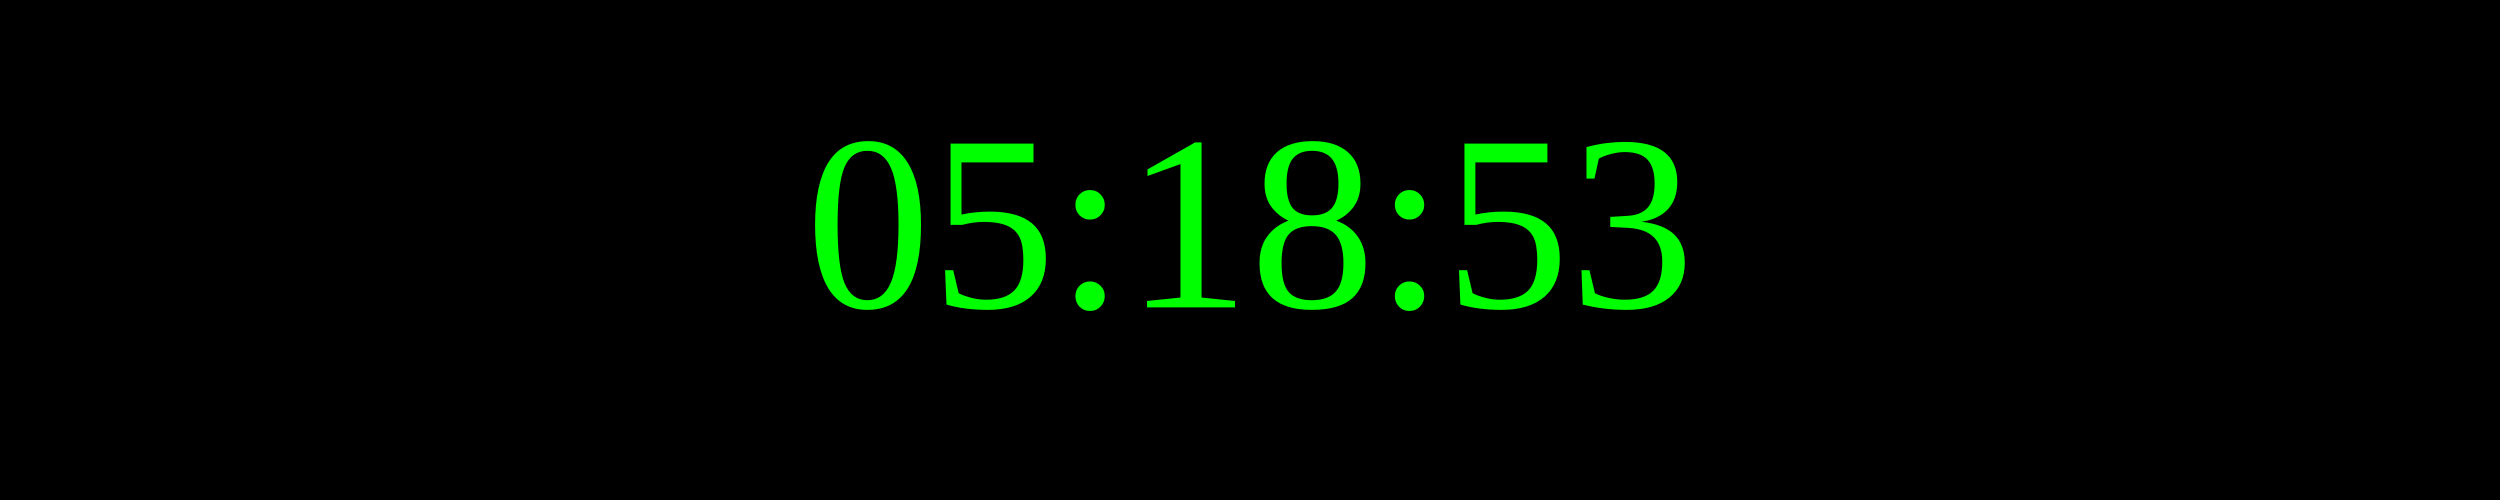
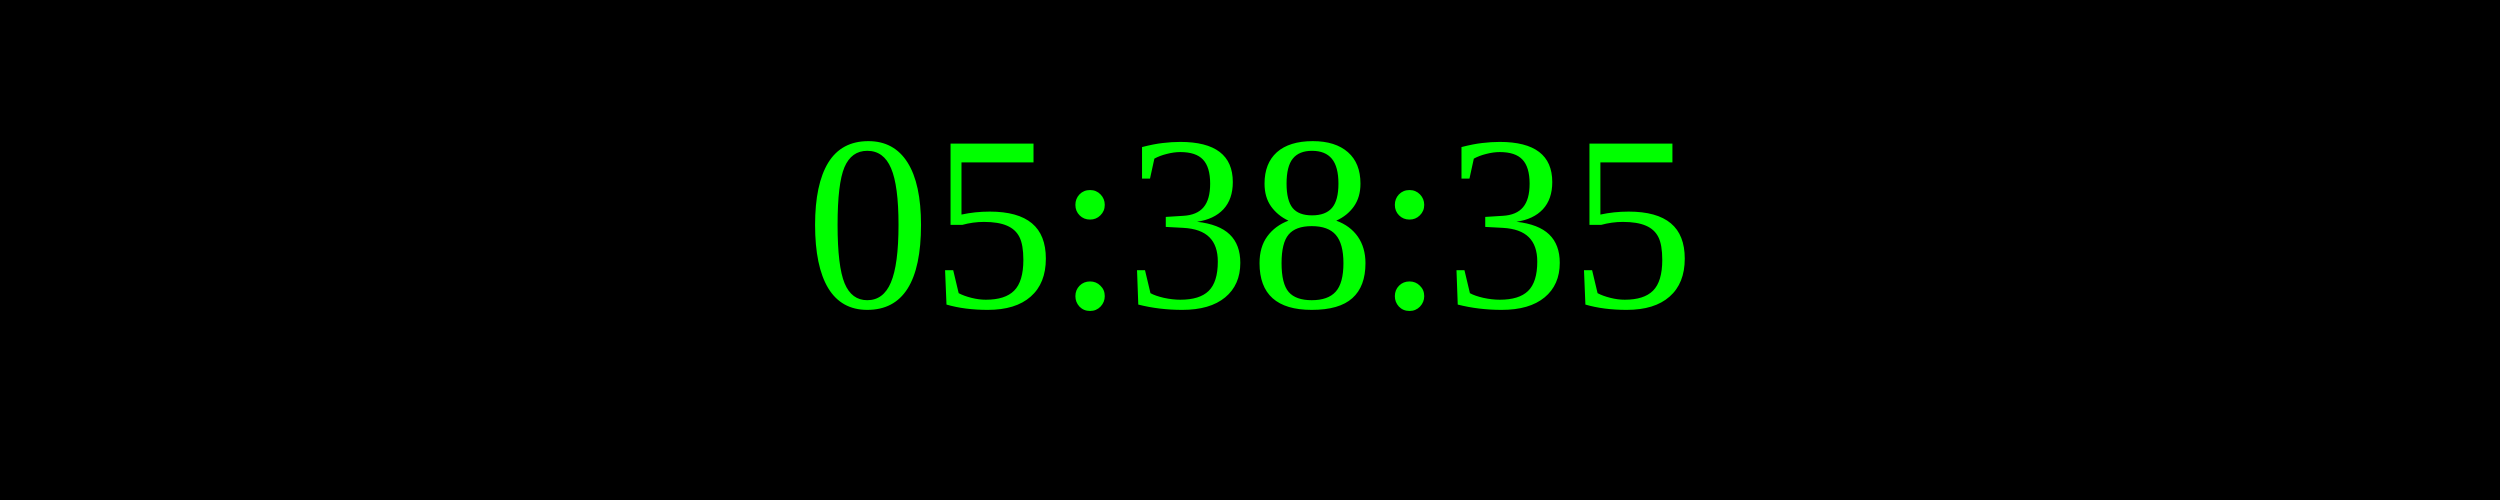
<svg xmlns="http://www.w3.org/2000/svg" width="250" height="50">
  <rect width="100%" height="100%" fill="black" />
  <text x="50%" y="50%" font-size="25" fill="lime" text-anchor="middle" dominant-baseline="middle">
- 05:18:53
+ 05:38:35
</text>
</svg>
